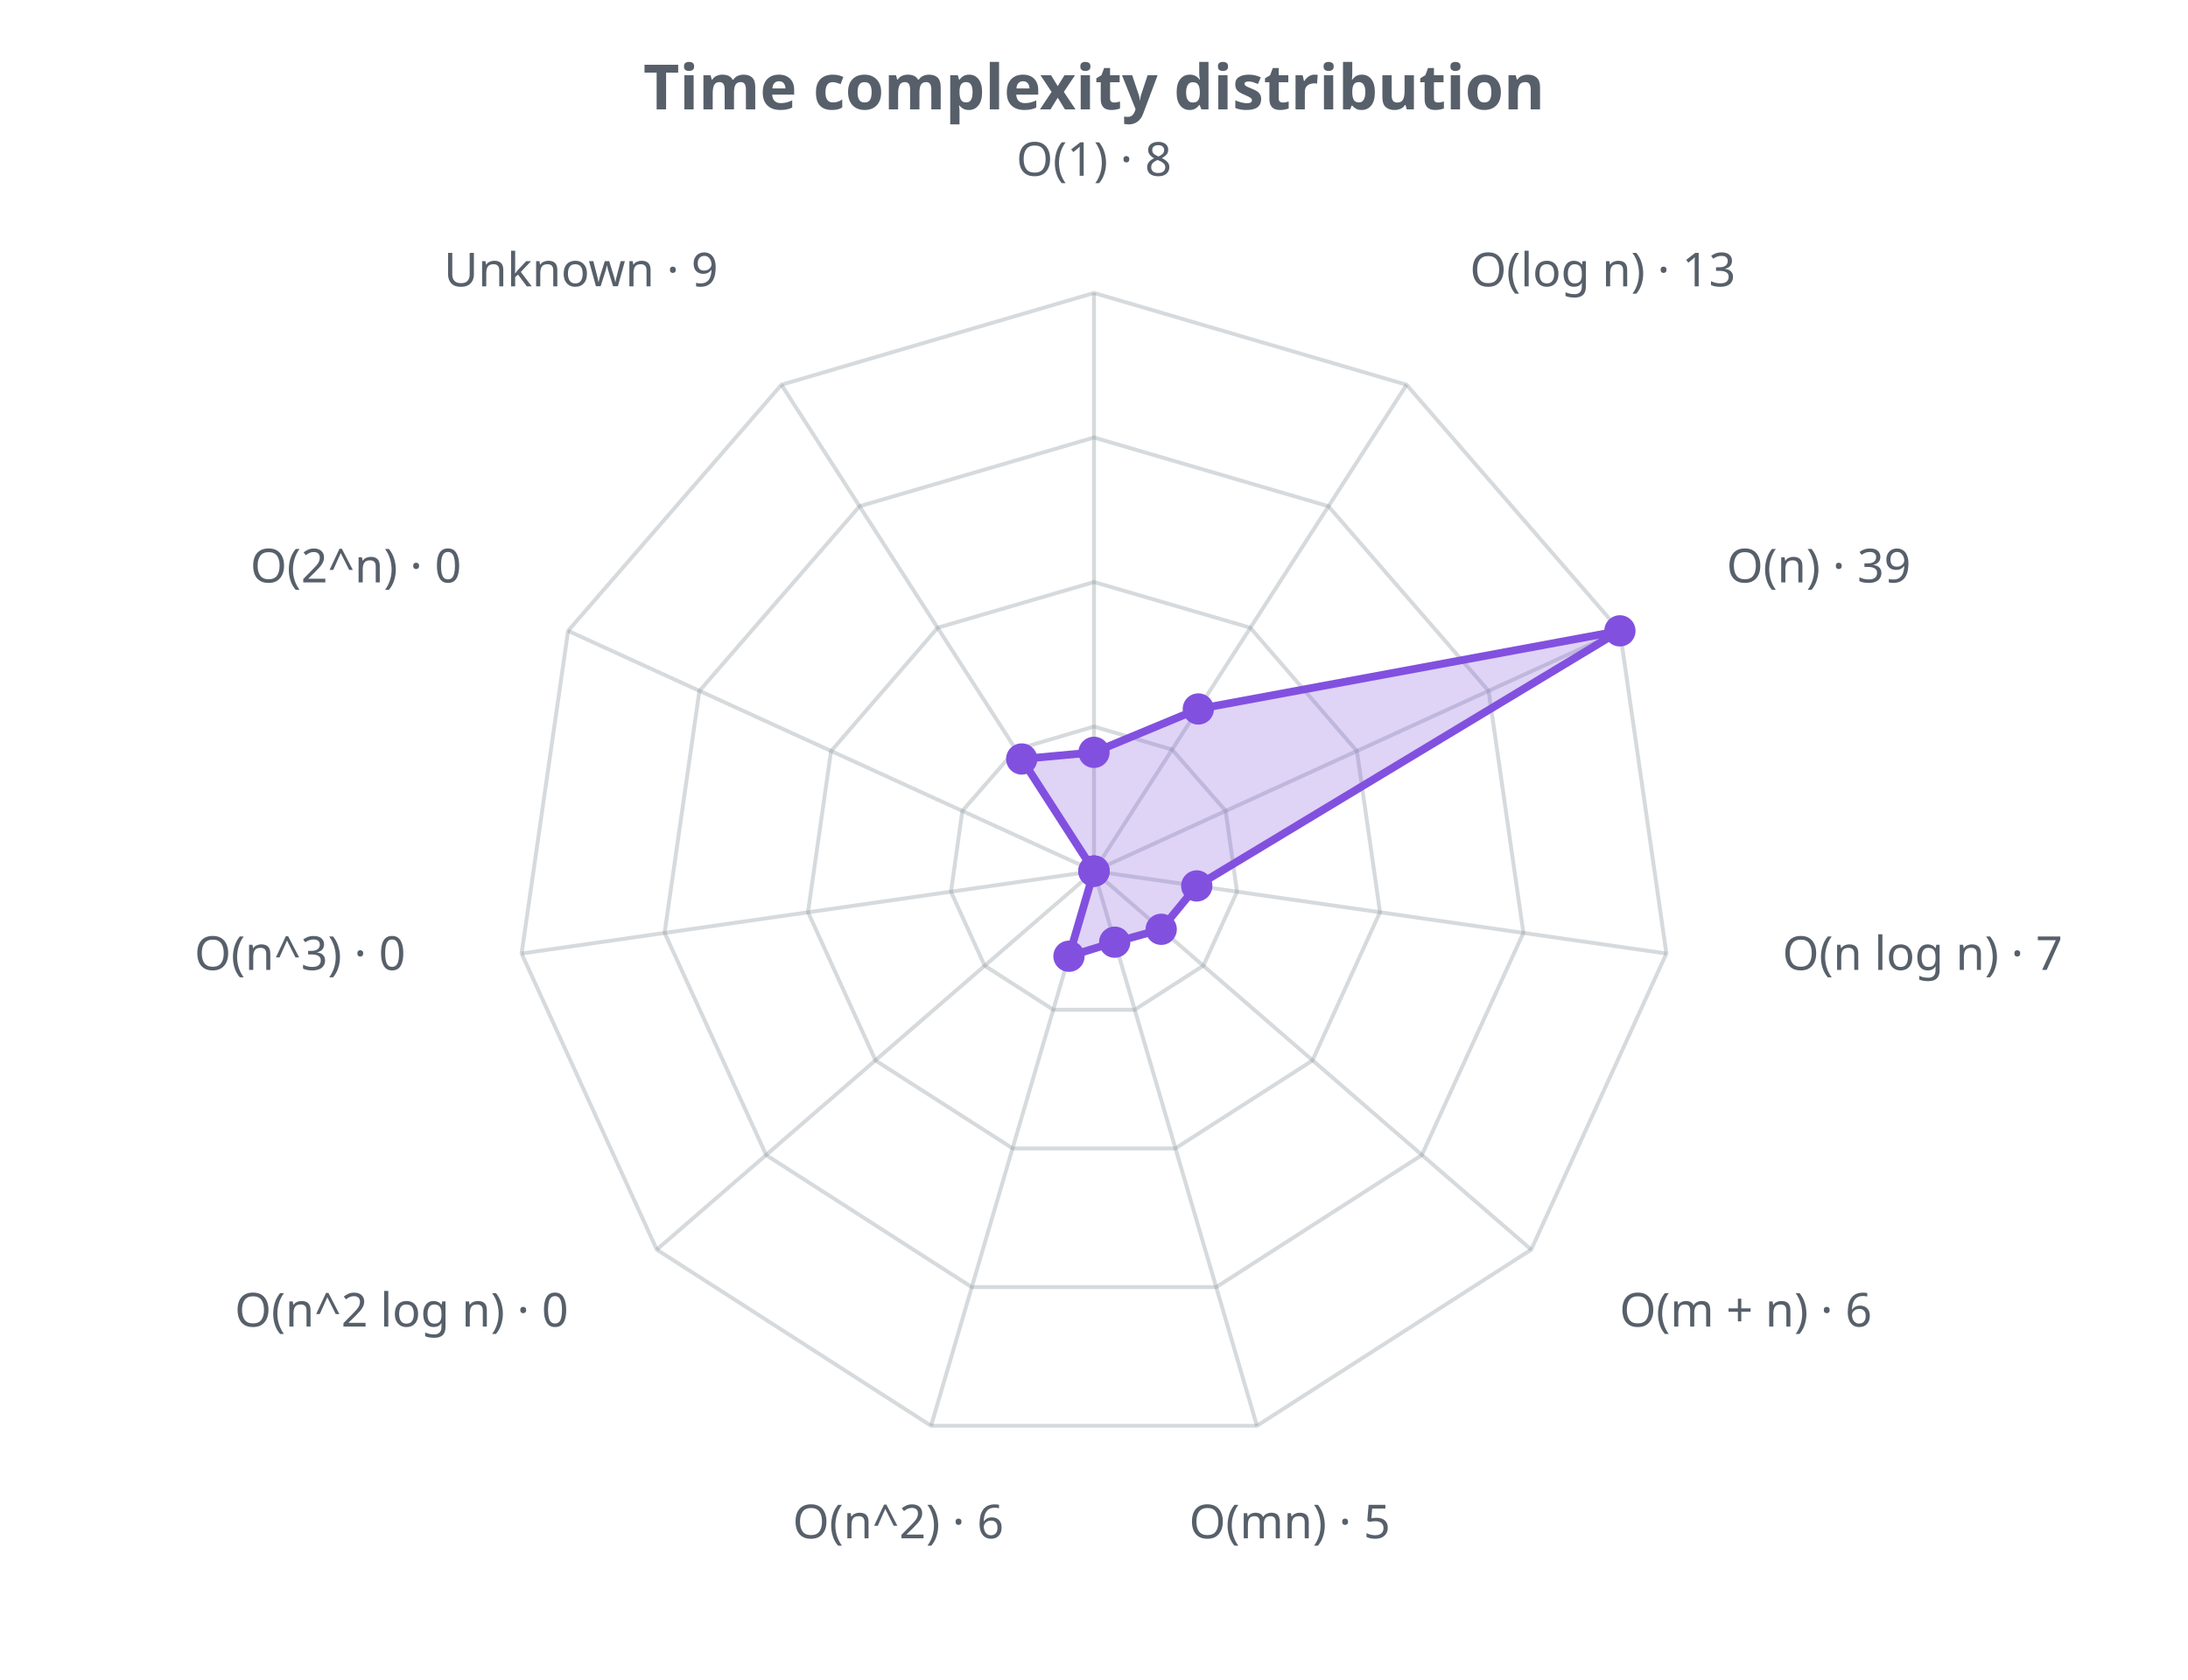
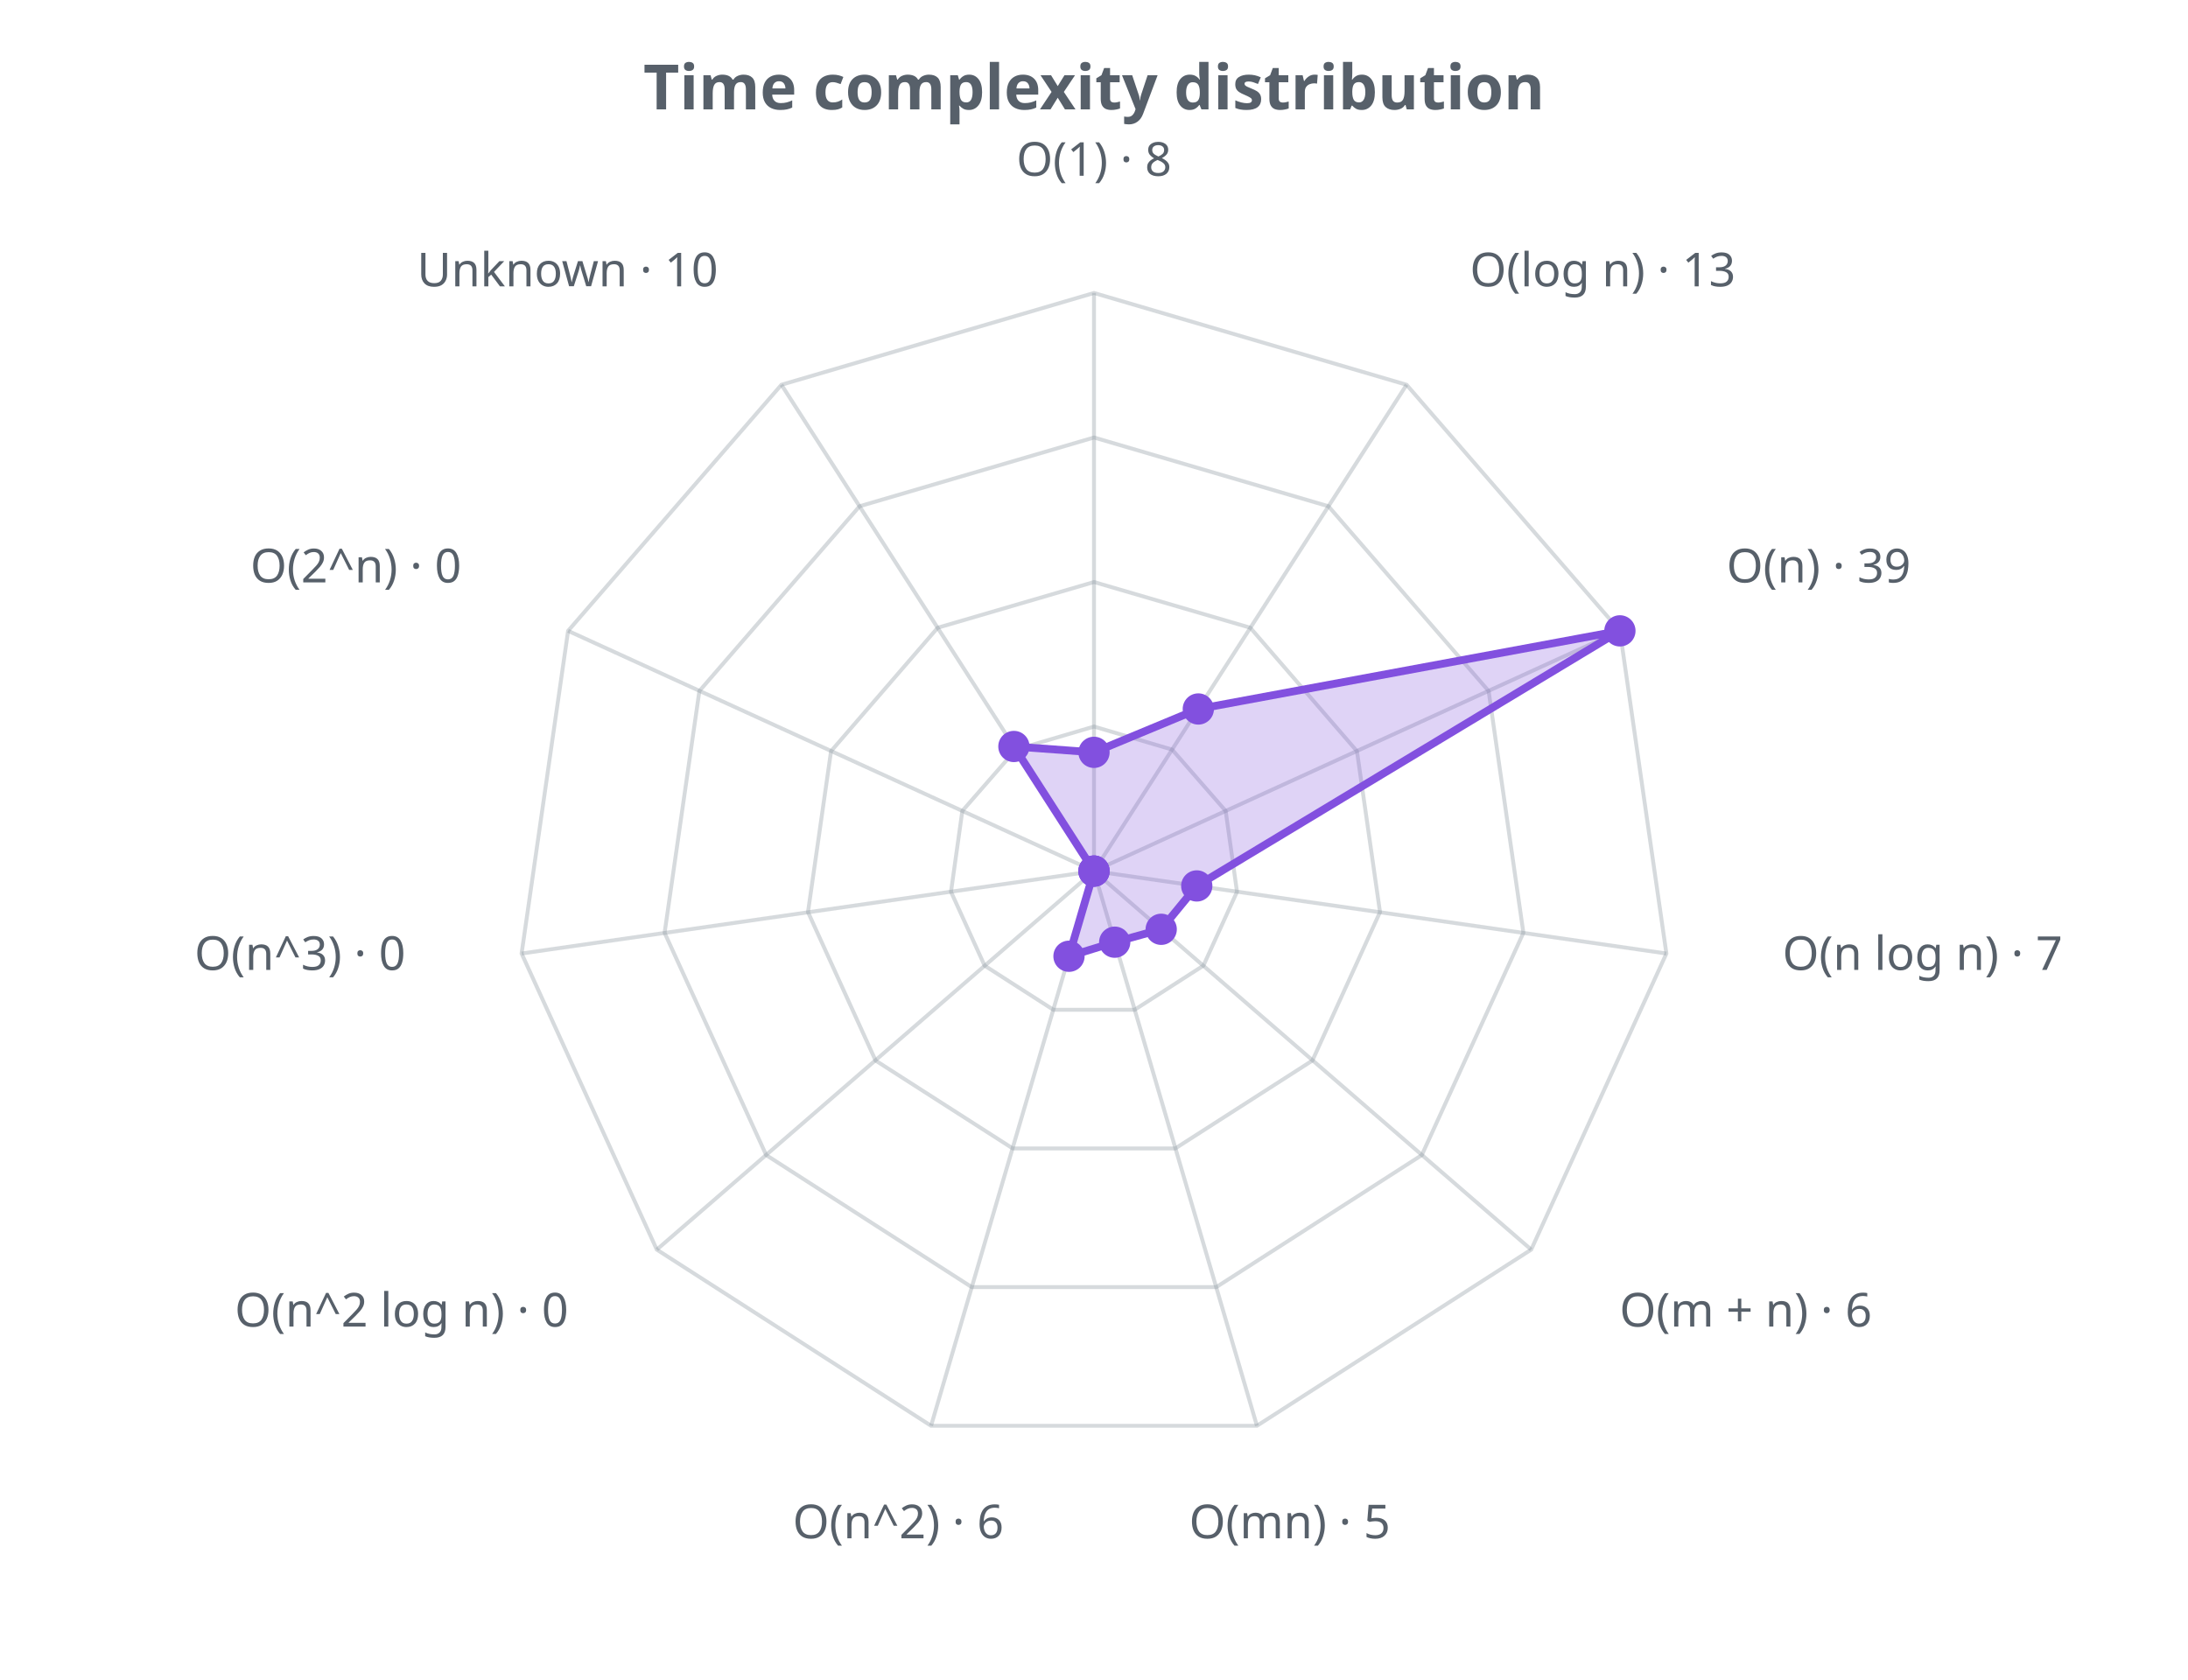
<svg xmlns="http://www.w3.org/2000/svg" width="560" height="430" viewBox="0 0 560 430" role="img">
  <defs>
    <style>.t{fill:#57606a;font-family:sans-serif}.g{stroke:#8b949e;stroke-opacity:.35;fill:none}@media (prefers-color-scheme: dark){.t{fill:#c9d1d9}.g{stroke:#8b949e}</style>
  </defs>
  <text class="t" x="280.0" y="28" text-anchor="middle" font-size="16" font-weight="bold">Time complexity distribution</text>
  <polygon class="g" stroke-width="1" points="280.0,186.0 300.0,191.9 313.7,207.6 316.6,228.3 308.0,247.2 290.4,258.5 269.6,258.5 252.0,247.2 243.4,228.3 246.3,207.6 260.0,191.9" />
  <polygon class="g" stroke-width="1" points="280.0,149.0 320.0,160.7 347.3,192.3 353.2,233.5 335.9,271.5 300.8,294.0 259.2,294.0 224.1,271.5 206.8,233.5 212.7,192.3 240.0,160.7" />
  <polygon class="g" stroke-width="1" points="280.0,112.0 340.0,129.6 381.0,176.9 389.9,238.8 363.9,295.7 311.3,329.5 248.7,329.5 196.1,295.7 170.1,238.8 179.0,176.9 220.0,129.6" />
  <polygon class="g" stroke-width="1" points="280.0,75.0 360.0,98.5 414.6,161.5 426.5,244.1 391.9,319.9 321.7,365.0 238.3,365.0 168.1,319.9 133.5,244.1 145.4,161.5 200.0,98.5" />
  <line class="g" x1="280.0" y1="223.0" x2="280.0" y2="75.0" />
  <line class="g" x1="280.0" y1="223.0" x2="360.0" y2="98.5" />
  <line class="g" x1="280.0" y1="223.0" x2="414.6" y2="161.5" />
  <line class="g" x1="280.0" y1="223.0" x2="426.5" y2="244.1" />
  <line class="g" x1="280.0" y1="223.0" x2="391.9" y2="319.9" />
  <line class="g" x1="280.0" y1="223.0" x2="321.7" y2="365.0" />
  <line class="g" x1="280.0" y1="223.0" x2="238.3" y2="365.0" />
  <line class="g" x1="280.0" y1="223.0" x2="168.1" y2="319.9" />
  <line class="g" x1="280.0" y1="223.0" x2="133.5" y2="244.1" />
  <line class="g" x1="280.0" y1="223.0" x2="145.4" y2="161.5" />
  <line class="g" x1="280.0" y1="223.0" x2="200.0" y2="98.5" />
-   <polygon points="280.0,192.6 306.7,181.5 414.6,161.5 306.3,226.8 297.2,237.9 285.3,241.2 273.6,244.8 280.0,223.0 280.0,223.0 280.0,223.0 261.5,194.3" fill="#8250df" fill-opacity="0.25" stroke="#8250df" stroke-width="2" />
+   <polygon points="280.0,192.6 306.7,181.5 414.6,161.5 306.3,226.8 297.2,237.9 285.3,241.2 273.6,244.8 280.0,223.0 280.0,223.0 280.0,223.0 259.5,191.1" fill="#8250df" fill-opacity="0.25" stroke="#8250df" stroke-width="2" />
  <circle cx="280.0" cy="192.6" r="4" fill="#8250df" />
  <circle cx="306.7" cy="181.5" r="4" fill="#8250df" />
  <circle cx="414.6" cy="161.5" r="4" fill="#8250df" />
  <circle cx="306.3" cy="226.8" r="4" fill="#8250df" />
  <circle cx="297.2" cy="237.9" r="4" fill="#8250df" />
  <circle cx="285.3" cy="241.2" r="4" fill="#8250df" />
  <circle cx="273.6" cy="244.8" r="4" fill="#8250df" />
  <circle cx="280.0" cy="223.0" r="4" fill="#8250df" />
  <circle cx="280.0" cy="223.0" r="4" fill="#8250df" />
  <circle cx="280.0" cy="223.0" r="4" fill="#8250df" />
-   <circle cx="261.5" cy="194.3" r="4" fill="#8250df" />
+   <circle cx="259.5" cy="191.1" r="4" fill="#8250df" />
  <text class="t" x="280.0" y="45.0" text-anchor="middle" font-size="12">O(1) · 8</text>
  <text class="t" x="376.2" y="73.3" text-anchor="start" font-size="12">O(log n) · 13</text>
  <text class="t" x="441.9" y="149.1" text-anchor="start" font-size="12">O(n) · 39</text>
  <text class="t" x="456.2" y="248.3" text-anchor="start" font-size="12">O(n log n) · 7</text>
  <text class="t" x="414.5" y="339.6" text-anchor="start" font-size="12">O(m + n) · 6</text>
  <text class="t" x="330.1" y="393.8" text-anchor="middle" font-size="12">O(mn) · 5</text>
  <text class="t" x="229.9" y="393.8" text-anchor="middle" font-size="12">O(n^2) · 6</text>
  <text class="t" x="145.5" y="339.6" text-anchor="end" font-size="12">O(n^2 log n) · 0</text>
  <text class="t" x="103.8" y="248.3" text-anchor="end" font-size="12">O(n^3) · 0</text>
  <text class="t" x="118.1" y="149.1" text-anchor="end" font-size="12">O(2^n) · 0</text>
-   <text class="t" x="183.8" y="73.3" text-anchor="end" font-size="12">Unknown · 9</text>
+   <text class="t" x="183.8" y="73.3" text-anchor="end" font-size="12">Unknown · 10</text>
</svg>
